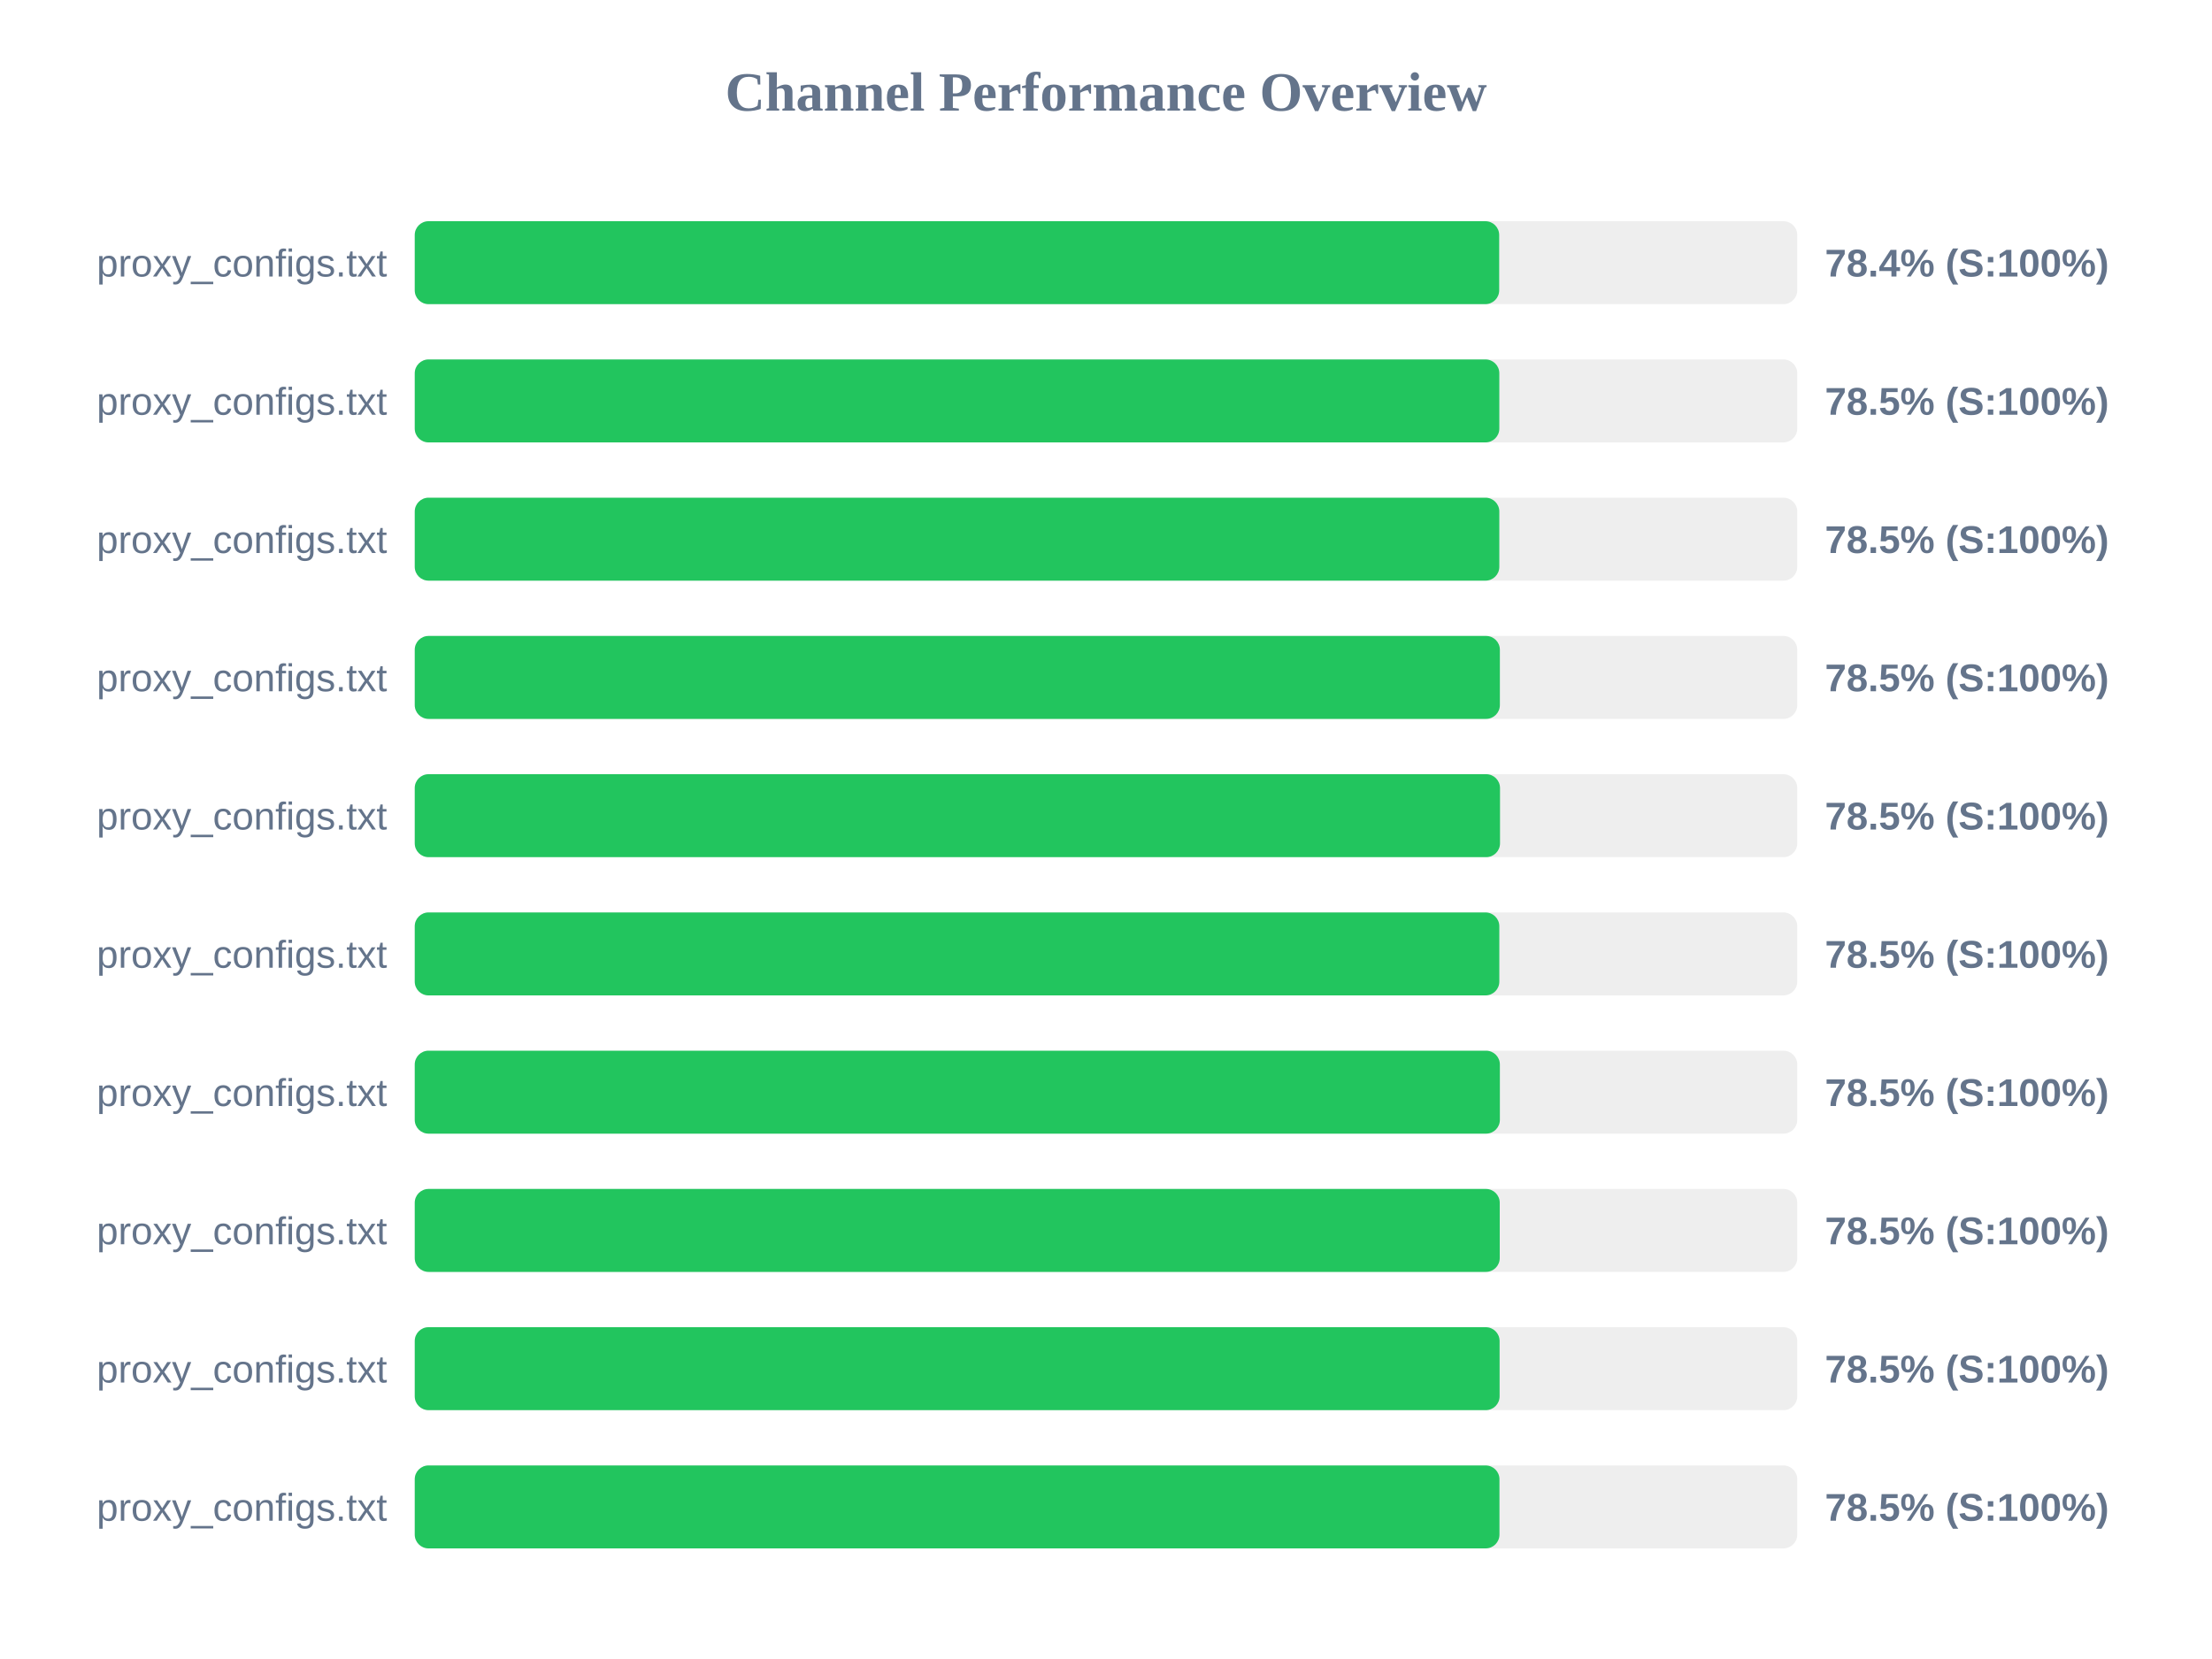
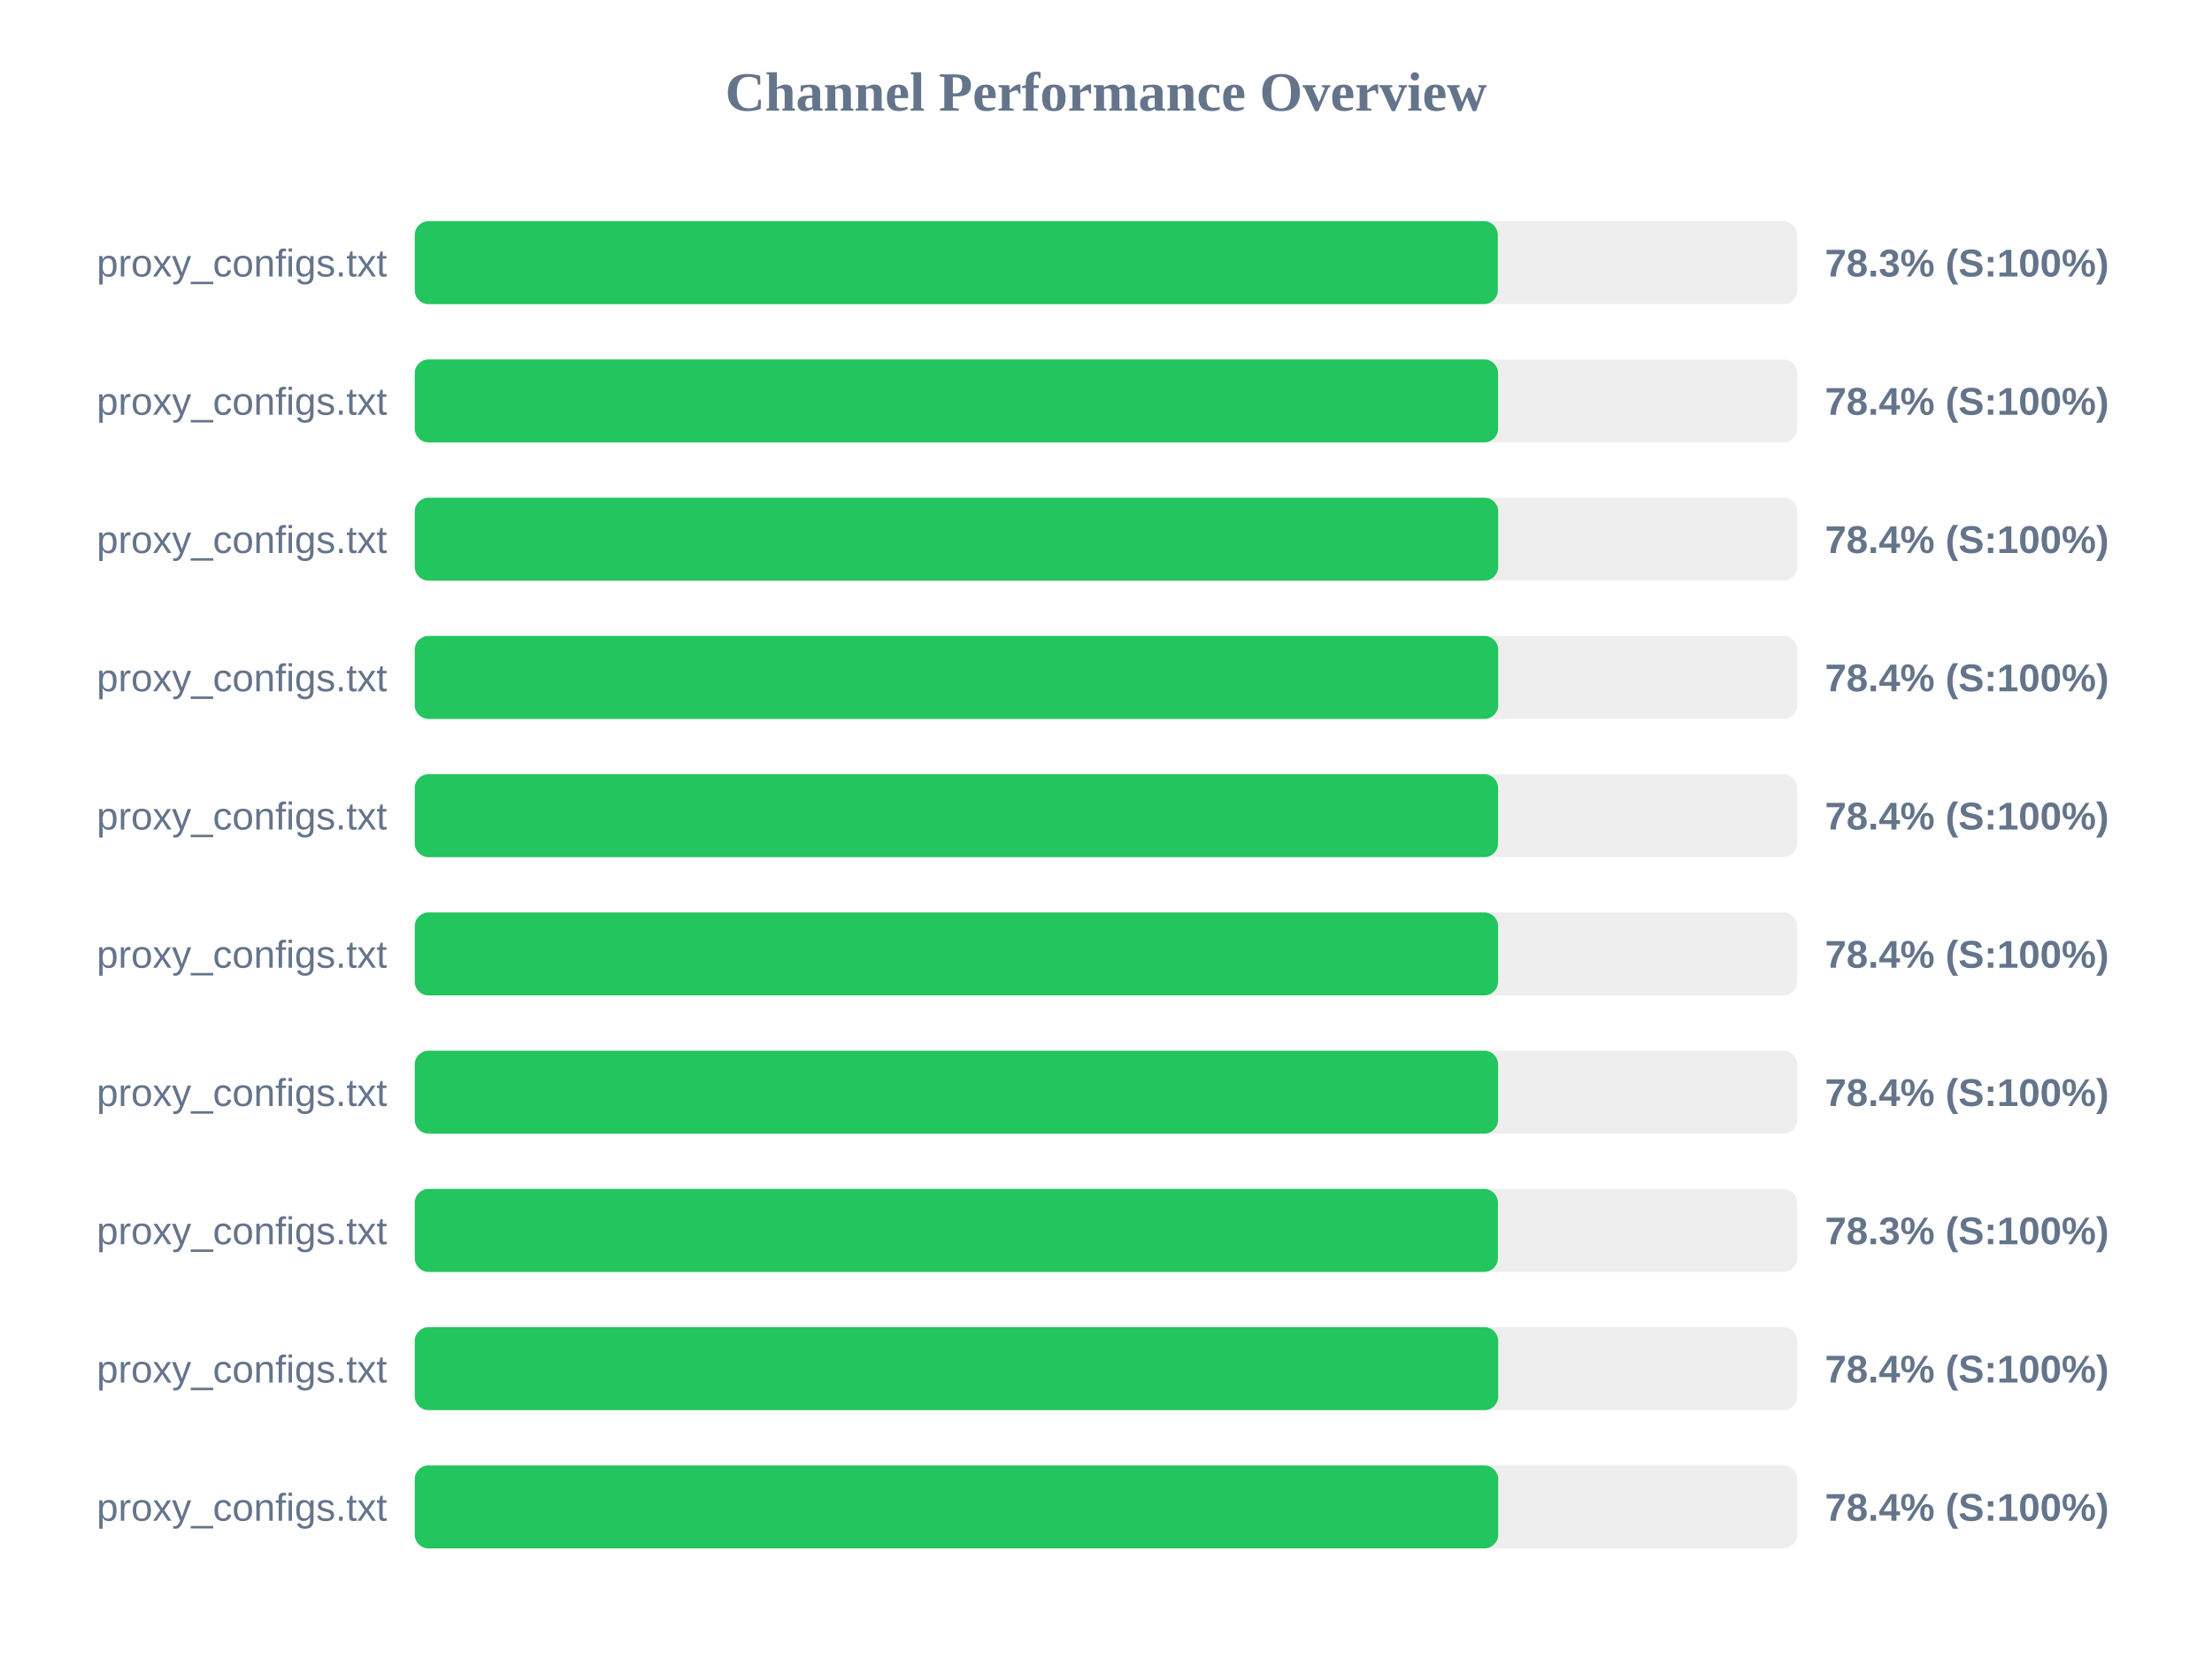
<svg xmlns="http://www.w3.org/2000/svg" width="800" height="600" version="1.1">
  <style>
        .row { font: 14px Arial; fill: #64748b; }
        .score { font: bold 14px Arial; fill: #64748b; }
    </style>
  <text x="400" y="40" text-anchor="middle" font-size="20px" font-weight="bold" fill="#64748b">Channel Performance Overview</text>
  <rect x="150" y="80" width="500" height="30" fill="#eee" rx="5" />
-   <rect x="150" y="80" width="392.2" height="30" fill="#22c55e" rx="5" />
+   <rect x="150" y="80" width="391.7" height="30" fill="#22c55e" rx="5" />
  <text x="140" y="100" text-anchor="end" class="row">proxy_configs.txt</text>
-   <text x="660" y="100" text-anchor="start" class="score">78.4% (S:100%)</text>
+   <text x="660" y="100" text-anchor="start" class="score">78.3% (S:100%)</text>
  <rect x="150" y="130" width="500" height="30" fill="#eee" rx="5" />
-   <rect x="150" y="130" width="392.25" height="30" fill="#22c55e" rx="5" />
+   <rect x="150" y="130" width="391.8" height="30" fill="#22c55e" rx="5" />
  <text x="140" y="150" text-anchor="end" class="row">proxy_configs.txt</text>
-   <text x="660" y="150" text-anchor="start" class="score">78.5% (S:100%)</text>
+   <text x="660" y="150" text-anchor="start" class="score">78.4% (S:100%)</text>
  <rect x="150" y="180" width="500" height="30" fill="#eee" rx="5" />
-   <rect x="150" y="180" width="392.25" height="30" fill="#22c55e" rx="5" />
+   <rect x="150" y="180" width="391.85" height="30" fill="#22c55e" rx="5" />
  <text x="140" y="200" text-anchor="end" class="row">proxy_configs.txt</text>
-   <text x="660" y="200" text-anchor="start" class="score">78.5% (S:100%)</text>
+   <text x="660" y="200" text-anchor="start" class="score">78.4% (S:100%)</text>
  <rect x="150" y="230" width="500" height="30" fill="#eee" rx="5" />
-   <rect x="150" y="230" width="392.45" height="30" fill="#22c55e" rx="5" />
+   <rect x="150" y="230" width="391.85" height="30" fill="#22c55e" rx="5" />
  <text x="140" y="250" text-anchor="end" class="row">proxy_configs.txt</text>
-   <text x="660" y="250" text-anchor="start" class="score">78.5% (S:100%)</text>
+   <text x="660" y="250" text-anchor="start" class="score">78.4% (S:100%)</text>
  <rect x="150" y="280" width="500" height="30" fill="#eee" rx="5" />
-   <rect x="150" y="280" width="392.5" height="30" fill="#22c55e" rx="5" />
+   <rect x="150" y="280" width="391.8" height="30" fill="#22c55e" rx="5" />
  <text x="140" y="300" text-anchor="end" class="row">proxy_configs.txt</text>
-   <text x="660" y="300" text-anchor="start" class="score">78.5% (S:100%)</text>
+   <text x="660" y="300" text-anchor="start" class="score">78.4% (S:100%)</text>
  <rect x="150" y="330" width="500" height="30" fill="#eee" rx="5" />
-   <rect x="150" y="330" width="392.25" height="30" fill="#22c55e" rx="5" />
+   <rect x="150" y="330" width="391.8" height="30" fill="#22c55e" rx="5" />
  <text x="140" y="350" text-anchor="end" class="row">proxy_configs.txt</text>
-   <text x="660" y="350" text-anchor="start" class="score">78.5% (S:100%)</text>
+   <text x="660" y="350" text-anchor="start" class="score">78.4% (S:100%)</text>
  <rect x="150" y="380" width="500" height="30" fill="#eee" rx="5" />
-   <rect x="150" y="380" width="392.45" height="30" fill="#22c55e" rx="5" />
+   <rect x="150" y="380" width="391.8" height="30" fill="#22c55e" rx="5" />
  <text x="140" y="400" text-anchor="end" class="row">proxy_configs.txt</text>
-   <text x="660" y="400" text-anchor="start" class="score">78.5% (S:100%)</text>
+   <text x="660" y="400" text-anchor="start" class="score">78.4% (S:100%)</text>
  <rect x="150" y="430" width="500" height="30" fill="#eee" rx="5" />
-   <rect x="150" y="430" width="392.4" height="30" fill="#22c55e" rx="5" />
+   <rect x="150" y="430" width="391.75" height="30" fill="#22c55e" rx="5" />
  <text x="140" y="450" text-anchor="end" class="row">proxy_configs.txt</text>
-   <text x="660" y="450" text-anchor="start" class="score">78.5% (S:100%)</text>
+   <text x="660" y="450" text-anchor="start" class="score">78.3% (S:100%)</text>
  <rect x="150" y="480" width="500" height="30" fill="#eee" rx="5" />
-   <rect x="150" y="480" width="392.35" height="30" fill="#22c55e" rx="5" />
+   <rect x="150" y="480" width="391.85" height="30" fill="#22c55e" rx="5" />
  <text x="140" y="500" text-anchor="end" class="row">proxy_configs.txt</text>
-   <text x="660" y="500" text-anchor="start" class="score">78.5% (S:100%)</text>
+   <text x="660" y="500" text-anchor="start" class="score">78.4% (S:100%)</text>
  <rect x="150" y="530" width="500" height="30" fill="#eee" rx="5" />
-   <rect x="150" y="530" width="392.3" height="30" fill="#22c55e" rx="5" />
+   <rect x="150" y="530" width="391.85" height="30" fill="#22c55e" rx="5" />
  <text x="140" y="550" text-anchor="end" class="row">proxy_configs.txt</text>
-   <text x="660" y="550" text-anchor="start" class="score">78.5% (S:100%)</text>
+   <text x="660" y="550" text-anchor="start" class="score">78.4% (S:100%)</text>
</svg>
